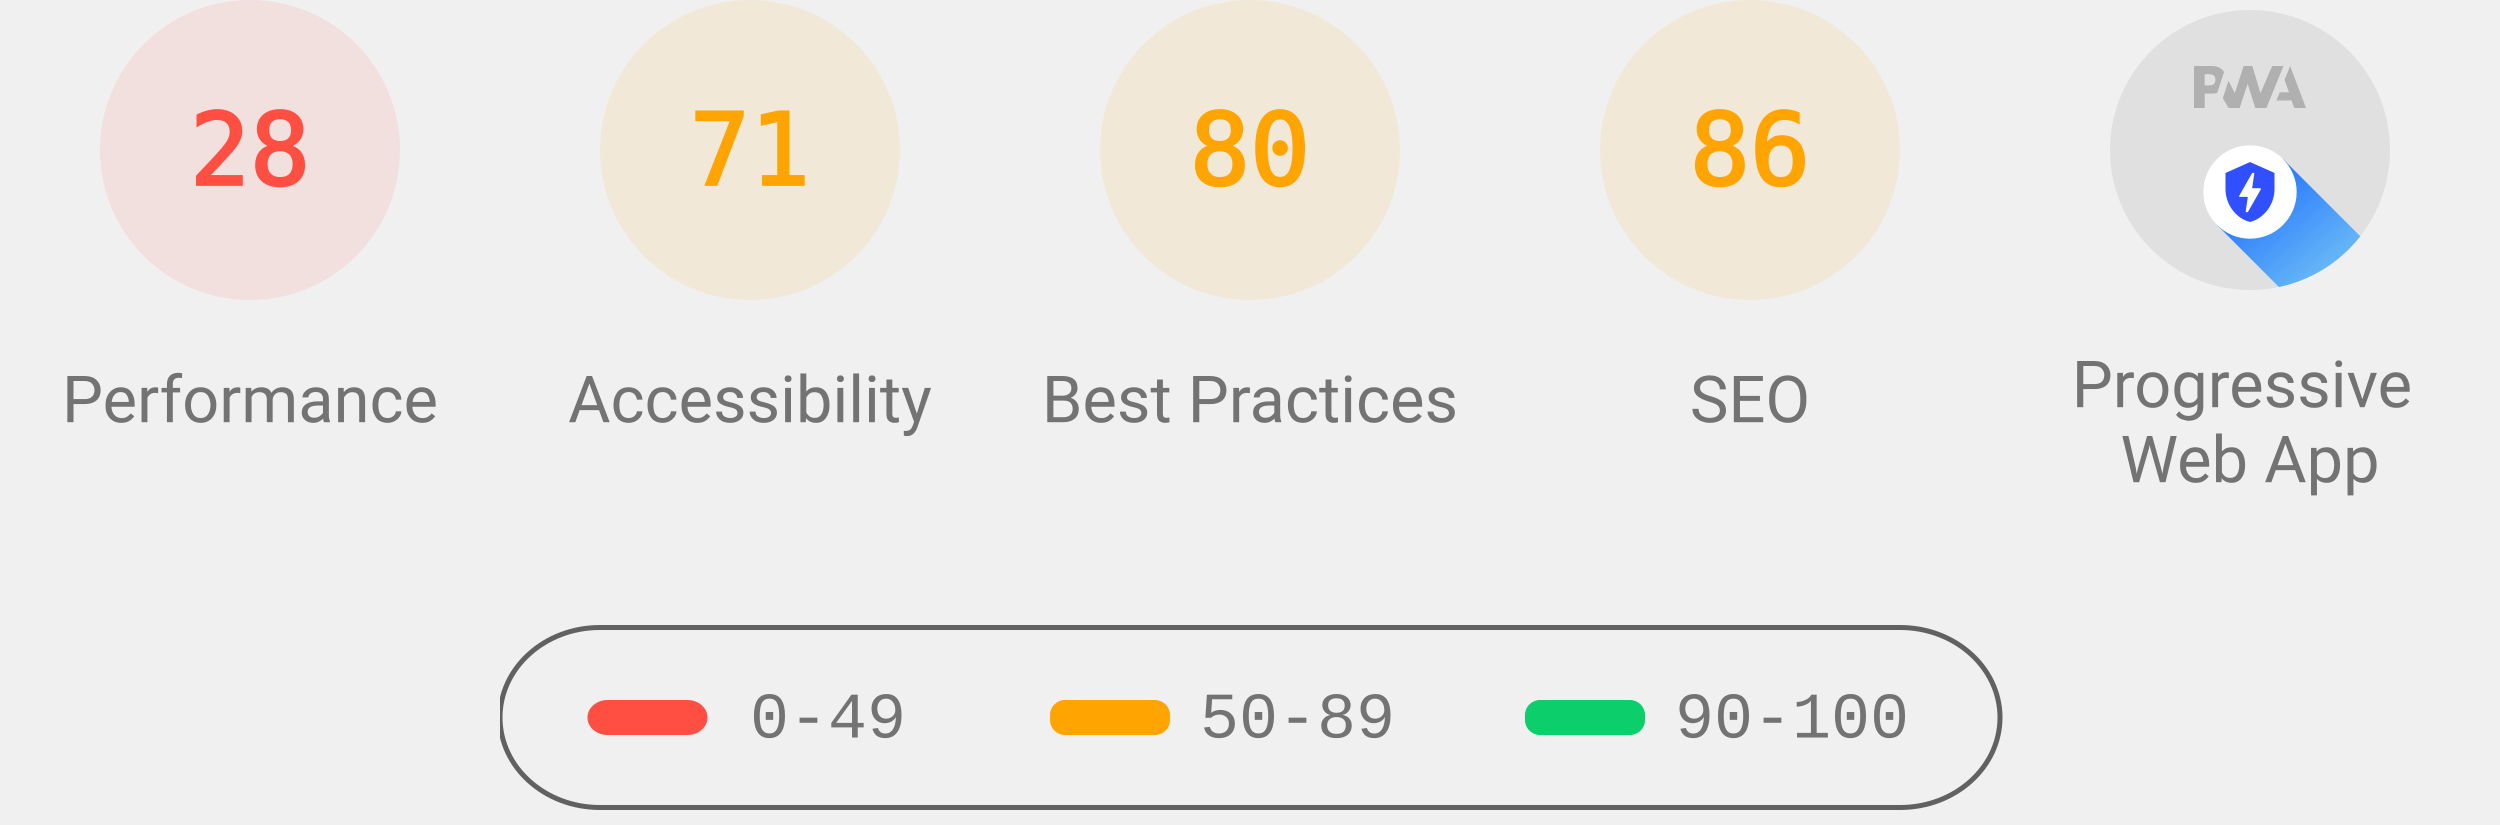
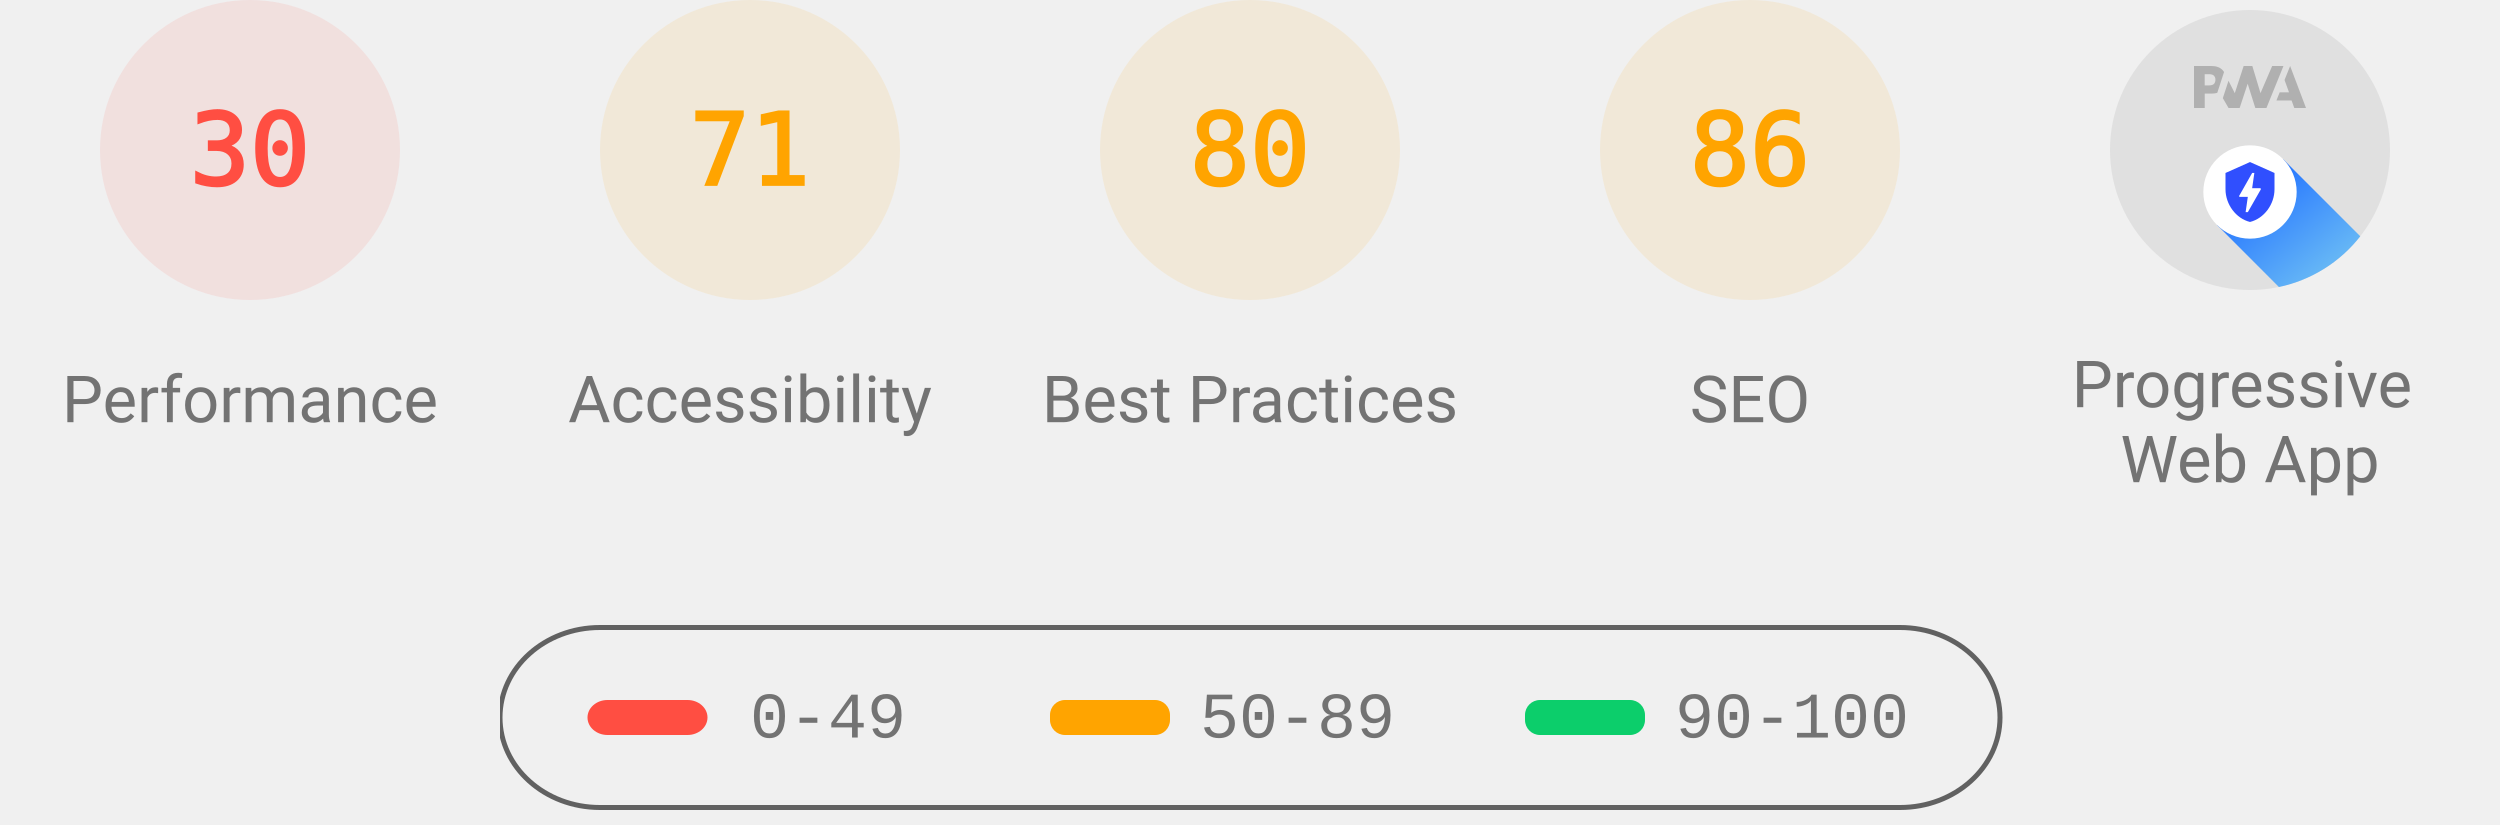
<svg xmlns="http://www.w3.org/2000/svg" class="theme--agnostic" fill="none" width="1000" height="330">
  <style>
			.gauge-base {
				opacity: 0.1
			}

			.gauge-arc {
				fill: none;
				animation-delay: 250ms;
				stroke-linecap: round;
				transform: rotate(-90deg);
				transform-origin: 100px 60px;
				animation: load-gauge 1s ease forwards
			}

			.guage-text {
				font-size: 40px;
				font-family: monospace;
				text-align: center
			}

			.guage-red {
				color: #ff4e42;
				fill: #ff4e42;
				stroke: #ff4e42
			}
			.guage-orange {
				color: #ffa400;
				fill: #ffa400;
				stroke: #ffa400
			}
			.guage-green {
				color: #0cce6b;
				fill: #0cce6b;
				stroke: #0cce6b
			}
			.theme--agnostic .guage-undefined {
				color: #5c5c5c;
				fill: #5c5c5c;
				stroke: #5c5c5c
			}
			.theme--light .guage-undefined {
				color: #1e1e1e;
				fill: #1e1e1e;
				stroke: #1e1e1e
			}
			.theme--dark .guage-undefined {
				color: #f5f5f5;
				fill: #f5f5f5;
				stroke: #f5f5f5
			}

			.guage-title {
				stroke: none;
				font-size: 26px;
				line-height: 26px;
				font-family: Roboto, Halvetica, Arial, sans-serif
			}
			.metric.guage-title {
				font-family: 'Courier New', Courier, monospace
			}
			.theme--agnostic .guage-title {
				color: #737373;
				fill: #737373
			}
			.theme--light .guage-title {
				color: #212121;
				fill: #212121
			}
			.theme--dark .guage-title {
				color: #f5f5f5;
				fill: #f5f5f5
			}

			@keyframes load-gauge {
				from {
					stroke-dasharray: 0 352.858
				}
			}
			.lh-gauge--pwa__disc {
				fill: #e0e0e0
			}
			.lh-gauge--pwa__logo {
				position: relative;
				fill: #b0b0b0
			}
			.lh-gauge--pwa__invisible {
				display: none
			}
			.lh-gauge--pwa__visible {
				display: inline
			}
			.guage-invisible {
				display: none
			}
			.lh-gauge--pwa__logo--primary-color {
				fill: #304ffe
			}
			.theme--agnostic .lh-gauge--pwa__logo--secondary-color {
				fill: #787878
			}
			.theme--light .lh-gauge--pwa__logo--secondary-color {
				fill: #3d3d3d
			}
			.theme--dark .lh-gauge--pwa__logo--secondary-color {
				fill: #d8b6b6
			}
			.theme--light #svg_2 {
				stroke: #00000022
			}
			.theme--agnostic #svg_2 {
				stroke: #616161
			}
			.theme--light #svg_2 {
				stroke: #00000022
			}
			.theme--dark #svg_2 {
				stroke: #f5f5f566
			}
		</style>
  <svg class="guage-div guage-perf guage-red" viewBox="0 0 200 200" width="200" height="200" x="0" y="0">
    <circle class="gauge-base" r="56" cx="100" cy="60" stroke-width="8" />
-     <circle class="gauge-arc guage-arc-1" r="56" cx="100" cy="60" stroke-width="8" style="stroke-dasharray: 98.52, 351.858;" />
-     <text class="guage-text" x="100px" y="60px" alignment-baseline="central" dominant-baseline="central" text-anchor="middle">28</text>
+     <circle class="gauge-arc guage-arc-1" r="56" cx="100" cy="60" stroke-width="8" style="stroke-dasharray: 105.557, 351.858;" />
+     <text class="guage-text" x="100px" y="60px" alignment-baseline="central" dominant-baseline="central" text-anchor="middle">30</text>
    <text class="guage-title" x="100px" y="160px" alignment-baseline="central" dominant-baseline="central" text-anchor="middle">Performance</text>
  </svg>
  <svg class="guage-div guage-acc guage-orange" viewBox="0 0 200 200" width="200" height="200" x="200" y="0">
    <circle class="gauge-base" r="56" cx="100" cy="60" stroke-width="8" />
    <circle class="gauge-arc guage-arc-2" r="56" cx="100" cy="60" stroke-width="8" style="stroke-dasharray: 249.819, 351.858;" />
    <text class="guage-text" x="100px" y="60px" alignment-baseline="central" dominant-baseline="central" text-anchor="middle">71</text>
    <text class="guage-title" x="100px" y="160px" alignment-baseline="central" dominant-baseline="central" text-anchor="middle">Accessibility</text>
  </svg>
  <svg class="guage-div guage-best guage-orange" viewBox="0 0 200 200" width="200" height="200" x="400" y="0">
    <circle class="gauge-base" r="56" cx="100" cy="60" stroke-width="8" />
    <circle class="gauge-arc guage-arc-3" r="56" cx="100" cy="60" stroke-width="8" style="stroke-dasharray: 281.486, 351.858;" />
    <text class="guage-text" x="100px" y="60px" alignment-baseline="central" dominant-baseline="central" text-anchor="middle">80</text>
    <text class="guage-title" x="100px" y="160px" alignment-baseline="central" dominant-baseline="central" text-anchor="middle">Best Practices</text>
  </svg>
  <svg class="guage-div guage-seo guage-orange" viewBox="0 0 200 200" width="200" height="200" x="600" y="0">
    <circle class="gauge-base" r="56" cx="100" cy="60" stroke-width="8" />
    <circle class="gauge-arc guage-arc-4" r="56" cx="100" cy="60" stroke-width="8" style="stroke-dasharray: 302.598, 351.858;" />
    <text class="guage-text" x="100px" y="60px" alignment-baseline="central" dominant-baseline="central" text-anchor="middle">86</text>
    <text class="guage-title" x="100px" y="160px" alignment-baseline="central" dominant-baseline="central" text-anchor="middle">SEO</text>
  </svg>
  <svg class="guage-div guage-pwa " viewBox="0 0 200 200" width="200" height="200" x="800" y="0">
    <svg viewBox="0 0 60 60" width="112" height="112" x="44" y="4">
      <defs>
        <linearGradient id="lh-gauge--pwa__check-circle__gradient-0" x1="50%" y1="0%" x2="50%" y2="100%">
          <stop stop-color="#00C852" offset="0%" />
          <stop stop-color="#009688" offset="100%" />
        </linearGradient>
        <linearGradient id="lh-gauge--pwa__installable__shadow-gradient-0" x1="76.056%" x2="24.111%" y1="82.995%" y2="24.735%">
          <stop stop-color="#A5D6A7" offset="0%" />
          <stop stop-color="#80CBC4" offset="100%" />
        </linearGradient>
        <linearGradient id="lh-gauge--pwa__fast-reliable__shadow-gradient-0" x1="76.056%" y1="82.995%" x2="25.678%" y2="26.493%">
          <stop stop-color="#64B5F6" offset="0%" />
          <stop stop-color="#2979FF" offset="100%" />
        </linearGradient>
        <g id="lh-gauge--pwa__fast-reliable-badge-0">
          <circle fill="#FFFFFF" cx="10" cy="10" r="10" />
          <path fill="#304FFE" d="M10 3.58l5.25 2.34v3.5c0 3.23-2.24 6.26-5.25 7-3.01-.74-5.25-3.77-5.25-7v-3.5L10 3.58zm-.47 10.74l2.76-4.83.03-.07c.04-.08 0-.24-.22-.24h-1.64l.47-3.26h-.47l-2.7 4.77c-.02.01.05-.1-.04.05-.09.16-.1.31.18.31h1.63l-.47 3.27h.47z" />
        </g>
        <g id="lh-gauge--pwa__installable-badge-0">
          <circle fill="#FFFFFF" cx="10" cy="10" r="10" />
          <path fill="#009688" d="M10 4.167A5.835 5.835 0 0 0 4.167 10 5.835 5.835 0 0 0 10 15.833 5.835 5.835 0 0 0 15.833 10 5.835 5.835 0 0 0 10 4.167zm2.917 6.416h-2.334v2.334H9.417v-2.334H7.083V9.417h2.334V7.083h1.166v2.334h2.334v1.166z" />
        </g>
      </defs>
      <g stroke="none" fill-rule="nonzero">
        <circle class="lh-gauge--pwa__disc" cx="30" cy="30" r="30" />
        <g class="lh-gauge--pwa__logo">
          <path d="M35.66 19.39l.7-1.75h2L37.4 15 38.6 12l3.4 9h-2.51l-.58-1.61z" />
          <path d="M33.52 21l3.65-9h-2.42l-2.5 5.82L30.5 12h-1.86l-1.9 5.82-1.35-2.65-1.21 3.72L25.4 21h2.38l1.72-5.2 1.64 5.2z" />
          <path fill-rule="nonzero" d="M20.3 17.91h1.48c.45 0 .85-.05 1.2-.15l.39-1.18 1.07-3.3a2.64 2.64 0 0 0-.28-.37c-.55-.6-1.36-.91-2.42-.91H18v9h2.3V17.9zm1.96-3.84c.22.22.33.5.33.87 0 .36-.1.65-.29.87-.2.23-.59.35-1.15.35h-.86v-2.41h.87c.52 0 .89.1 1.1.32z" />
        </g>
        <rect class="lh-gauge--pwa__component lh-gauge--pwa__na-line lh-gauge--pwa__invisible" fill="#FFFFFF" x="20" y="32" width="20" height="4" rx="2" />
        <g class="lh-gauge--pwa__component lh-gauge--pwa__fast-reliable-badge lh-gauge--pwa__visible" transform="translate(20, 29)">
          <path fill="url(#lh-gauge--pwa__fast-reliable__shadow-gradient-0)" d="M33.63 19.49A30 30 0 0 1 16.2 30.36L3 17.14 17.14 3l16.49 16.49z" />
          <use href="#lh-gauge--pwa__fast-reliable-badge-0" />
        </g>
        <g class="lh-gauge--pwa__component lh-gauge--pwa__installable-badge lh-gauge--pwa__invisible" transform="translate(20, 29)">
          <path fill="url(#lh-gauge--pwa__installable__shadow-gradient-0)" d="M33.629 19.487c-4.272 5.453-10.391 9.39-17.415 10.869L3 17.142 17.142 3 33.63 19.487z" />
          <use href="#lh-gauge--pwa__installable-badge-0" />
        </g>
        <g class="lh-gauge--pwa__component lh-gauge--pwa__fast-reliable-installable-badges lh-gauge--pwa__invisible">
          <g transform="translate(8, 29)">
            <path fill="url(#lh-gauge--pwa__fast-reliable__shadow-gradient-0)" d="M16.321 30.463L3 17.143 17.142 3l22.365 22.365A29.864 29.864 0 0 1 22 31c-1.942 0-3.84-.184-5.679-.537z" />
            <use href="#lh-gauge--pwa__fast-reliable-badge-0" />
          </g>
          <g transform="translate(32, 29)">
            <path fill="url(#lh-gauge--pwa__installable__shadow-gradient-0)" d="M25.982 11.84a30.107 30.107 0 0 1-13.08 15.203L3 17.143 17.142 3l8.84 8.84z" />
            <use href="#lh-gauge--pwa__installable-badge-0" />
          </g>
        </g>
        <g class="lh-gauge--pwa__component lh-gauge--pwa__check-circle lh-gauge--pwa__invisible" transform="translate(18, 28)">
          <circle fill="#FFFFFF" cx="12" cy="12" r="12" />
          <path fill="url(#lh-gauge--pwa__check-circle__gradient-0)" d="M12 2a10 10 0 1 0 0 20 10 10 0 0 0 0-20zm-2 15l-5-5 1.41-1.41L10 14.17l7.59-7.59L19 8l-9 9z" />
        </g>
      </g>
    </svg>
    <text class="guage-title" y="160px" alignment-baseline="central" dominant-baseline="central" text-anchor="middle">
      <tspan x="100px" dy="-6px">Progressive</tspan>
      <tspan x="100px" dy="30px">Web App</tspan>
    </text>
  </svg>
  <svg width="604" height="76" x="200" y="250">
    <g>
      <rect fill="none" id="canvas_background" height="80" width="604" y="-1" x="-1" />
      <g display="none" overflow="visible" y="0" x="0" height="100%" width="100%" id="canvasGrid">
        <rect fill="url(#gridpattern)" stroke-width="0" y="0" x="0" height="100%" width="100%" />
      </g>
    </g>
    <g>
      <rect fill-opacity="0" stroke-width="2" rx="40" id="svg_2" height="72" width="600" y="1" x="0" fill="#000000" />
      <rect stroke="#000" rx="8" id="svg_3" height="14" width="48" y="30" x="35" stroke-opacity="null" stroke-width="0" fill="#ff4e42" />
      <rect stroke="#000" rx="6" id="svg_4" height="14" width="48" y="30" x="220" stroke-opacity="null" stroke-width="0" fill="#ffa400" />
      <rect stroke="#000" rx="6" id="svg_5" height="14" width="48" y="30" x="410" stroke-opacity="null" stroke-width="0" fill="#0cce6b" />
      <text class="metric guage-title" xml:space="preserve" text-anchor="start" font-size="26" id="svg_6" y="45" x="100" stroke-opacity="null" stroke-width="0" stroke="#000">0-49</text>
      <text class="metric guage-title" xml:space="preserve" text-anchor="start" font-size="26" id="svg_7" y="45" x="280" stroke-opacity="null" stroke-width="0" stroke="#000">50-89</text>
      <text class="metric guage-title" xml:space="preserve" text-anchor="start" font-size="26" id="svg_8" y="45" x="470" stroke-opacity="null" stroke-width="0" stroke="#000">90-100</text>
    </g>
  </svg>
</svg>
